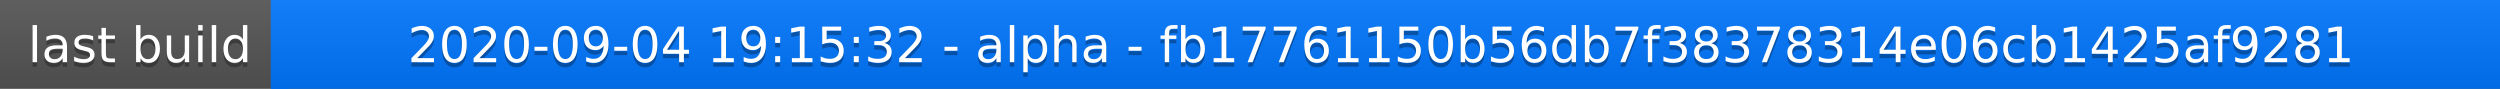
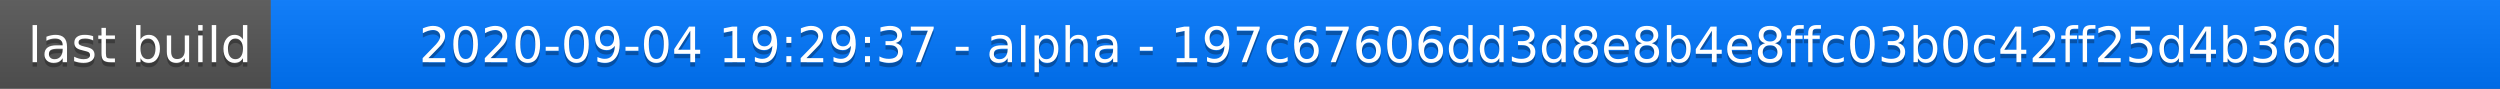
<svg xmlns="http://www.w3.org/2000/svg" width="563" height="20">
  <linearGradient id="a" x2="0" y2="100%">
    <stop offset="0" stop-color="#bbb" stop-opacity=".1" />
    <stop offset="1" stop-opacity=".1" />
  </linearGradient>
  <rect rx="0" width="563" height="20" fill="#555" />
  <rect rx="0" x="61" width="502" height="20" fill="#07f" />
  <path fill="#07f" d="M61 0h4v20h-4z" />
  <rect rx="0" width="563" height="20" fill="url(#a)" />
  <g fill="#fff" text-anchor="middle" font-family="DejaVu Sans,Verdana,Geneva,sans-serif" font-size="11">
    <text x="31.5" y="15" fill="#010101" fill-opacity=".3">last build</text>
    <text x="31.5" y="14">last build</text>
-     <text x="311" y="15" fill="#010101" fill-opacity=".3">2020-09-04 19:15:32 - alpha - fb17761150b56db7f38378314e06cb1425af9281</text>
-     <text x="311" y="14">2020-09-04 19:15:32 - alpha - fb17761150b56db7f38378314e06cb1425af9281</text>
+     <text x="311" y="15" fill="#010101" fill-opacity=".3">2020-09-04 19:29:37 - alpha - 197c67606dd3d8e8b4e8ffc03b0c42ff25d4b36d</text>
+     <text x="311" y="14">2020-09-04 19:29:37 - alpha - 197c67606dd3d8e8b4e8ffc03b0c42ff25d4b36d</text>
  </g>
</svg>
